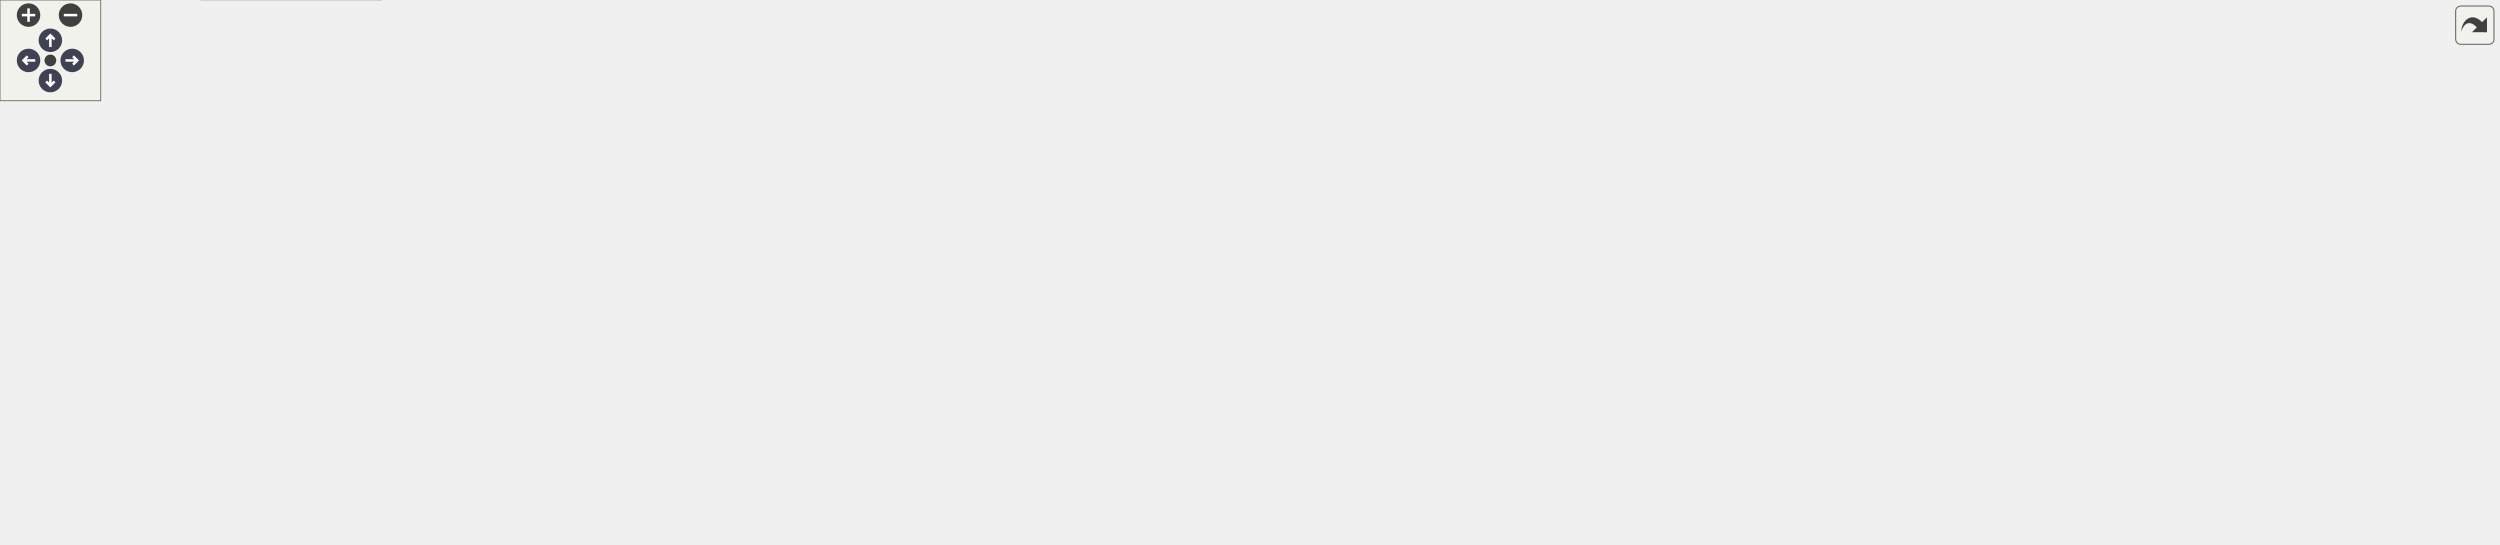
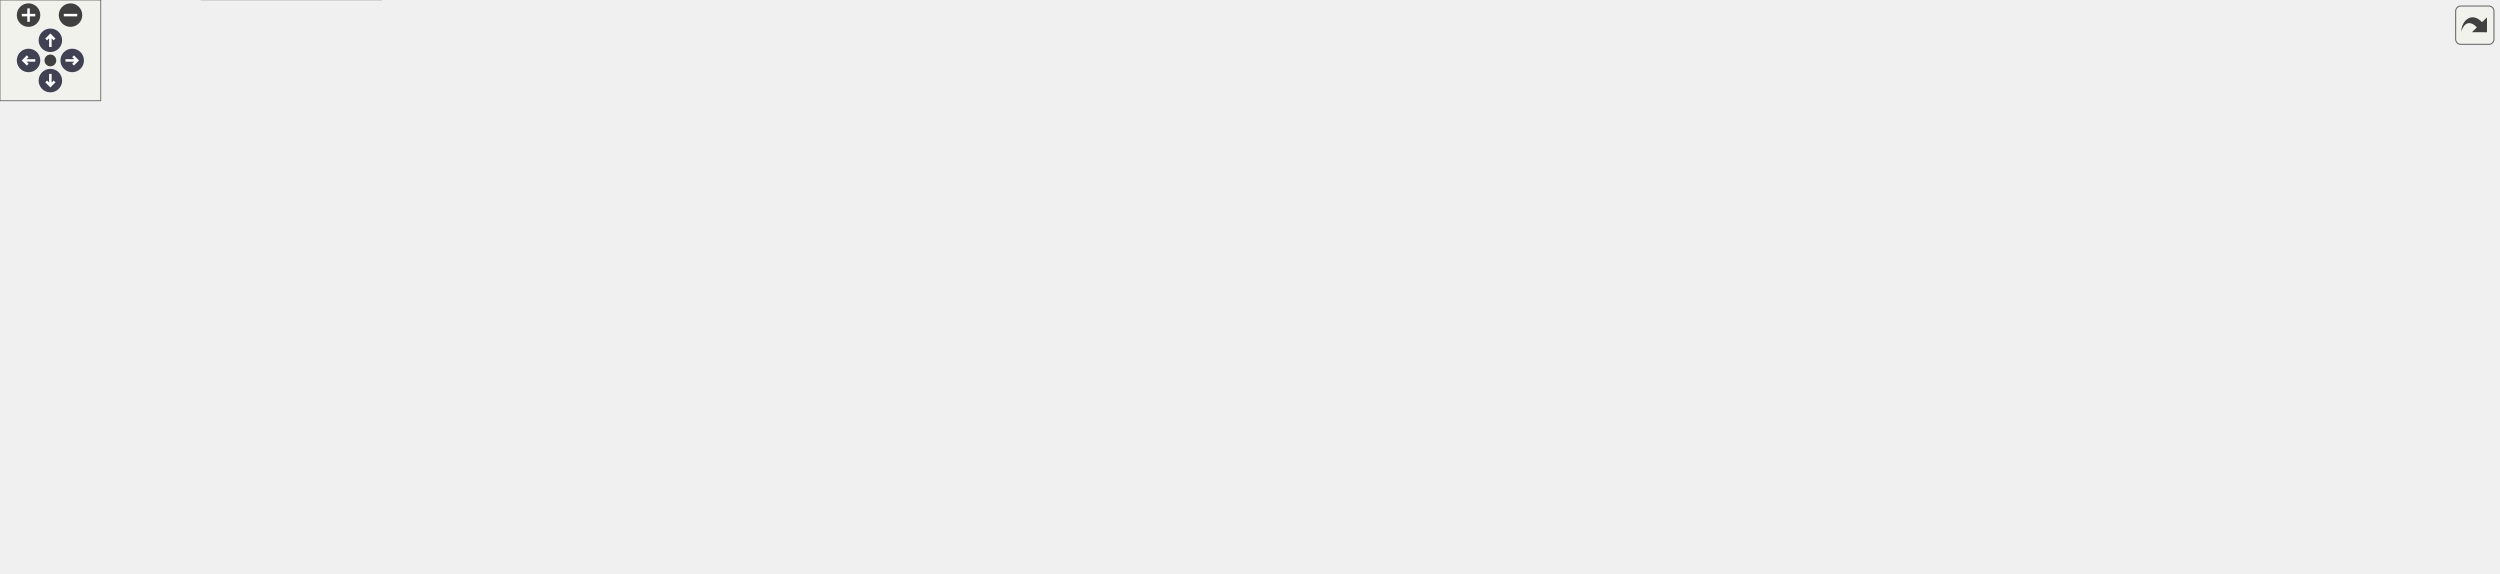
<svg xmlns="http://www.w3.org/2000/svg" xmlns:xlink="http://www.w3.org/1999/xlink" id="main" version="1.1" xml:space="preserve">
  <style type="text/css">
.node, .edge {opacity: 0.7;}
.node.selected, .edge.selected {opacity: 1;}
.edge:hover path { stroke: red; }
.edge:hover polygon { stroke: red; fill: red; }
</style>
  <defs>
    <circle id="rim" cx="0" cy="0" r="7" />
    <circle id="rim2" cx="0" cy="0" r="3.5" />
    <g id="zoomPlus">
      <use xlink:href="#rim" fill="#404040">
        <set attributeName="fill" to="#808080" begin="zoomplus.mouseover" end="zoomplus.mouseout" />
      </use>
      <path d="M-4,0h8M0,-4v8" fill="none" stroke="white" stroke-width="1.5" pointer-events="none" />
    </g>
    <g id="zoomMin">
      <use xlink:href="#rim" fill="#404040">
        <set attributeName="fill" to="#808080" begin="zoomminus.mouseover" end="zoomminus.mouseout" />
      </use>
      <path d="M-4,0h8" fill="none" stroke="white" stroke-width="1.5" pointer-events="none" />
    </g>
    <g id="arrowUp" transform="translate(30 24)">
      <use xlink:href="#rim" />
      <path pointer-events="none" fill="none" stroke="white" stroke-width="1.5" d="M0,-3.0v7 M-2.5,-0.5L0,-3.0L2.5,-0.5" />
    </g>
    <g id="arrowRight" transform="rotate(90) translate(36 -43)">
      <use xlink:href="#rim" />
      <path pointer-events="none" fill="none" stroke="white" stroke-width="1.5" d="M0,-3.0v7 M-2.5,-0.5L0,-3.0L2.5,-0.5" />
    </g>
    <g id="arrowDown" transform="rotate(180) translate(-30 -48)">
      <use xlink:href="#rim" />
      <path pointer-events="none" fill="none" stroke="white" stroke-width="1.5" d="M0,-3.0v7 M-2.5,-0.5L0,-3.0L2.5,-0.5" />
    </g>
    <g id="arrowLeft" transform="rotate(270) translate(-36 17)">
      <use xlink:href="#rim" />
      <path pointer-events="none" fill="none" stroke="white" stroke-width="1.5" d="M0,-3.0v7 M-2.5,-0.5L0,-3.0L2.5,-0.5" />
    </g>
    <g id="resetDef">
      <use xlink:href="#rim2" fill="#404040">
        <set attributeName="fill" to="#808080" begin="reset.mouseover" end="reset.mouseout" />
      </use>
    </g>
  </defs>
  <svg id="graph" class="graph">
    <g id="viewport">
      <g id="Node000001" class="node">
        <g id="a_Node000001">
          <a xlink:title=" ">
-             <polygon fill="#999999" stroke="#666666" points="1138,-132 1078,-132 1078,-113 1138,-113 1138,-132" />
-             <text text-anchor="middle" x="1108" y="-120" font-family="Helvetica,sans-Serif" font-size="10.00">HtspAxiL</text>
+             <polygon fill="#999999" stroke="#666666" points="1138,-110 1078,-110 1078,-91 1138,-91 1138,-110" />
+             <text text-anchor="middle" x="1108" y="-98" font-family="Helvetica,sans-Serif" font-size="10.00">HtspAxiL</text>
          </a>
        </g>
      </g>
      <g id="Node000019" class="node">
        <g id="a_Node000019">
          <a xlink:href="classHtspCore.html" target="_top" xlink:title=" ">
-             <polygon fill="white" stroke="#bfbfbf" points="1236,-132 1174,-132 1174,-113 1236,-113 1236,-132" />
-             <text text-anchor="middle" x="1205" y="-120" font-family="Helvetica,sans-Serif" font-size="10.00">HtspCore</text>
-           </a>
-         </g>
-       </g>
-       <g id="edge27_Node000001_Node000019" class="edge">
-         <g id="a_edge27_Node000001_Node000019">
-           <a xlink:title=" ">
-             <path fill="none" stroke="#63b8ff" d="M1148.2,-122.5C1156.76,-122.5 1165.7,-122.5 1173.84,-122.5" />
-             <polygon fill="#63b8ff" stroke="#63b8ff" points="1148.02,-119 1138.02,-122.5 1148.02,-126 1148.02,-119" />
+             <polygon fill="white" stroke="#bfbfbf" points="1236,-110 1174,-110 1174,-91 1236,-91 1236,-110" />
+             <text text-anchor="middle" x="1205" y="-98" font-family="Helvetica,sans-Serif" font-size="10.00">HtspCore</text>
+           </a>
+         </g>
+       </g>
+       <g id="edge28_Node000001_Node000019" class="edge">
+         <g id="a_edge28_Node000001_Node000019">
+           <a xlink:title=" ">
+             <path fill="none" stroke="#63b8ff" d="M1148.2,-100.5C1156.76,-100.5 1165.7,-100.5 1173.84,-100.5" />
+             <polygon fill="#63b8ff" stroke="#63b8ff" points="1148.02,-97 1138.02,-100.5 1148.02,-104 1148.02,-97" />
          </a>
        </g>
      </g>
      <g id="Node000002" class="node">
        <g id="a_Node000002">
-           <a xlink:href="classSyncClockFreq.html" target="_top" xlink:title=" ">
-             <polygon fill="white" stroke="#bfbfbf" points="865,-132 777,-132 777,-113 865,-113 865,-132" />
-             <text text-anchor="middle" x="821" y="-120" font-family="Helvetica,sans-Serif" font-size="10.00">SyncClockFreq</text>
+           <a xlink:href="classSynchronizerOneShot.html" target="_top" xlink:title=" ">
+             <polygon fill="white" stroke="#bfbfbf" points="528,-176 407,-176 407,-157 528,-157 528,-176" />
+             <text text-anchor="middle" x="467.5" y="-164" font-family="Helvetica,sans-Serif" font-size="10.00">SynchronizerOneShot</text>
          </a>
        </g>
      </g>
      <g id="edge1_Node000001_Node000002" class="edge">
        <g id="a_edge1_Node000001_Node000002">
          <a xlink:title=" ">
-             <path fill="none" stroke="#63b8ff" d="M875.3,-122.5C935.13,-122.5 1030.05,-122.5 1077.69,-122.5" />
-             <polygon fill="#63b8ff" stroke="#63b8ff" points="875.29,-119 865.29,-122.5 875.29,-126 875.29,-119" />
-           </a>
-         </g>
-       </g>
-       <g id="Node000003" class="node">
-         <g id="a_Node000003">
-           <a xlink:href="classSynchronizerFifo.html" target="_top" xlink:title=" ">
-             <polygon fill="white" stroke="#bfbfbf" points="516.5,-132 418.5,-132 418.5,-113 516.5,-113 516.5,-132" />
-             <text text-anchor="middle" x="467.5" y="-120" font-family="Helvetica,sans-Serif" font-size="10.00">SynchronizerFifo</text>
-           </a>
-         </g>
-       </g>
-       <g id="edge2_Node000002_Node000003" class="edge">
-         <g id="a_edge2_Node000002_Node000003">
-           <a xlink:title=" ">
-             <path fill="none" stroke="#63b8ff" d="M526.68,-122.5C597.08,-122.5 713.99,-122.5 776.85,-122.5" />
-             <polygon fill="#63b8ff" stroke="#63b8ff" points="526.64,-119 516.64,-122.5 526.64,-126 526.64,-119" />
+             <path fill="none" stroke="#63b8ff" d="M538.31,-173.9C648.21,-183.18 867.05,-191.99 1042,-138.5 1061.75,-132.46 1081.88,-119.4 1094.4,-110.29" />
+             <polygon fill="#63b8ff" stroke="#63b8ff" points="538.61,-170.41 528.34,-173.03 538,-177.39 538.61,-170.41" />
+           </a>
+         </g>
+       </g>
+       <g id="Node000015" class="node">
+         <g id="a_Node000015">
+           <a xlink:href="classSynchronizerOneShotCntVector.html" target="_top" xlink:title=" ">
+             <polygon fill="white" stroke="#bfbfbf" points="905,-129 737,-129 737,-110 905,-110 905,-129" />
+             <text text-anchor="middle" x="821" y="-117" font-family="Helvetica,sans-Serif" font-size="10.00">SynchronizerOneShotCntVector</text>
+           </a>
+         </g>
+       </g>
+       <g id="edge19_Node000015_Node000002" class="edge">
+         <g id="a_edge19_Node000015_Node000002">
+           <a xlink:title=" ">
+             <path fill="none" stroke="#63b8ff" d="M538.52,-158.78C584.71,-153.51 646.54,-146.12 701,-138.5 721.3,-135.66 743.5,-132.21 763.17,-129.03" />
+             <polygon fill="#63b8ff" stroke="#63b8ff" points="537.85,-155.33 528.31,-159.94 538.64,-162.29 537.85,-155.33" />
          </a>
        </g>
      </g>
      <g id="Node000016" class="node">
        <g id="a_Node000016">
          <a xlink:href="classSynchronizerOneShotCnt.html" target="_top" xlink:title=" ">
-             <polygon fill="white" stroke="#bfbfbf" points="701,-170 564,-170 564,-151 701,-151 701,-170" />
-             <text text-anchor="middle" x="632.5" y="-158" font-family="Helvetica,sans-Serif" font-size="10.00">SynchronizerOneShotCnt</text>
-           </a>
-         </g>
-       </g>
-       <g id="edge21_Node000016_Node000003" class="edge">
-         <g id="a_edge21_Node000016_Node000003">
-           <a xlink:title=" ">
-             <path fill="none" stroke="#63b8ff" d="M519.53,-134.4C542.44,-139.74 569.1,-145.95 590.66,-150.98" />
-             <polygon fill="#63b8ff" stroke="#63b8ff" points="520.17,-130.95 509.63,-132.09 518.58,-137.77 520.17,-130.95" />
+             <polygon fill="white" stroke="#bfbfbf" points="701,-129 564,-129 564,-110 701,-110 701,-129" />
+             <text text-anchor="middle" x="632.5" y="-117" font-family="Helvetica,sans-Serif" font-size="10.00">SynchronizerOneShotCnt</text>
+           </a>
+         </g>
+       </g>
+       <g id="edge21_Node000016_Node000002" class="edge">
+         <g id="a_edge21_Node000016_Node000002">
+           <a xlink:title=" ">
+             <path fill="none" stroke="#63b8ff" d="M511.14,-154.21C538.36,-146.36 573.12,-136.33 598.28,-129.08" />
+             <polygon fill="#63b8ff" stroke="#63b8ff" points="510.12,-150.86 501.49,-156.99 512.06,-157.58 510.12,-150.86" />
          </a>
        </g>
      </g>
      <g id="Node000017" class="node">
        <g id="a_Node000017">
          <a xlink:href="classSyncMinMax.html" target="_top" xlink:title=" ">
-             <polygon fill="white" stroke="#bfbfbf" points="672,-94 593,-94 593,-75 672,-75 672,-94" />
-             <text text-anchor="middle" x="632.5" y="-82" font-family="Helvetica,sans-Serif" font-size="10.00">SyncMinMax</text>
-           </a>
-         </g>
-       </g>
-       <g id="edge26_Node000017_Node000003" class="edge">
-         <g id="a_edge26_Node000017_Node000003">
-           <a xlink:title=" ">
-             <path fill="none" stroke="#63b8ff" d="M519.52,-110.61C543.23,-105.08 570.97,-98.61 592.9,-93.5" />
-             <polygon fill="#63b8ff" stroke="#63b8ff" points="518.58,-107.23 509.63,-112.91 520.17,-114.05 518.58,-107.23" />
-           </a>
-         </g>
-       </g>
-       <g id="Node000004" class="node">
-         <g id="a_Node000004">
-           <a xlink:href="classFifoAsync.html" target="_top" xlink:title=" ">
-             <polygon fill="white" stroke="#bfbfbf" points="351,-132 287,-132 287,-113 351,-113 351,-132" />
-             <text text-anchor="middle" x="319" y="-120" font-family="Helvetica,sans-Serif" font-size="10.00">FifoAsync</text>
-           </a>
-         </g>
-       </g>
-       <g id="edge3_Node000003_Node000004" class="edge">
-         <g id="a_edge3_Node000003_Node000004">
-           <a xlink:title=" ">
-             <path fill="none" stroke="#63b8ff" d="M361.15,-122.5C378.97,-122.5 399.94,-122.5 418.46,-122.5" />
-             <polygon fill="#63b8ff" stroke="#63b8ff" points="361.07,-119 351.07,-122.5 361.07,-126 361.07,-119" />
-           </a>
-         </g>
-       </g>
-       <g id="Node000005" class="node">
-         <g id="a_Node000005">
+             <polygon fill="white" stroke="#bfbfbf" points="672,-53 593,-53 593,-34 672,-34 672,-53" />
+             <text text-anchor="middle" x="632.5" y="-41" font-family="Helvetica,sans-Serif" font-size="10.00">SyncMinMax</text>
+           </a>
+         </g>
+       </g>
+       <g id="edge24_Node000017_Node000002" class="edge">
+         <g id="a_edge24_Node000017_Node000002">
+           <a xlink:title=" ">
+             <path fill="none" stroke="#63b8ff" d="M489.67,-150.53C524.02,-124.61 590.85,-74.17 618.77,-53.11" />
+             <polygon fill="#63b8ff" stroke="#63b8ff" points="487.16,-148.03 481.29,-156.85 491.38,-153.62 487.16,-148.03" />
+           </a>
+         </g>
+       </g>
+       <g id="Node000003" class="node">
+         <g id="a_Node000003">
          <a xlink:href="classRstSync.html" target="_top" xlink:title=" ">
            <polygon fill="white" stroke="#bfbfbf" points="201.5,-206 145.5,-206 145.5,-187 201.5,-187 201.5,-206" />
            <text text-anchor="middle" x="173.5" y="-194" font-family="Helvetica,sans-Serif" font-size="10.00">RstSync</text>
          </a>
        </g>
      </g>
-       <g id="edge4_Node000004_Node000005" class="edge">
-         <g id="a_edge4_Node000004_Node000005">
-           <a xlink:title=" ">
-             <path fill="none" stroke="#63b8ff" d="M211.36,-187.22C218.11,-184.84 224.93,-181.96 231,-178.5 249.6,-167.91 249.13,-158.29 267,-146.5 275.41,-140.95 285.31,-135.98 294.14,-132.02" />
-             <polygon fill="#63b8ff" stroke="#63b8ff" points="210.07,-183.96 201.62,-190.35 212.21,-190.63 210.07,-183.96" />
-           </a>
-         </g>
-       </g>
-       <g id="Node000014" class="node">
-         <g id="a_Node000014">
-           <a xlink:href="classSynchronizerOneShot.html" target="_top" xlink:title=" ">
-             <polygon fill="white" stroke="#bfbfbf" points="528,-170 407,-170 407,-151 528,-151 528,-170" />
-             <text text-anchor="middle" x="467.5" y="-158" font-family="Helvetica,sans-Serif" font-size="10.00">SynchronizerOneShot</text>
-           </a>
-         </g>
-       </g>
-       <g id="edge16_Node000014_Node000005" class="edge">
-         <g id="a_edge16_Node000014_Node000005">
-           <a xlink:title=" ">
-             <path fill="none" stroke="#63b8ff" d="M211.56,-189.47C228.43,-186.43 248.68,-183 267,-180.5 313.73,-174.12 366.89,-168.89 406.57,-165.38" />
-             <polygon fill="#63b8ff" stroke="#63b8ff" points="210.75,-186.06 201.54,-191.3 212.01,-192.94 210.75,-186.06" />
-           </a>
-         </g>
-       </g>
-       <g id="Node000006" class="node">
-         <g id="a_Node000006">
+       <g id="edge2_Node000002_Node000003" class="edge">
+         <g id="a_edge2_Node000002_Node000003">
+           <a xlink:title=" ">
+             <path fill="none" stroke="#63b8ff" d="M211.91,-192.66C261.16,-187.6 348.34,-178.64 406.77,-172.64" />
+             <polygon fill="#63b8ff" stroke="#63b8ff" points="211.3,-189.2 201.71,-193.7 212.01,-196.16 211.3,-189.2" />
+           </a>
+         </g>
+       </g>
+       <g id="Node000008" class="node">
+         <g id="a_Node000008">
+           <a xlink:href="classFifoAsync.html" target="_top" xlink:title=" ">
+             <polygon fill="white" stroke="#bfbfbf" points="351,-113 287,-113 287,-94 351,-94 351,-113" />
+             <text text-anchor="middle" x="319" y="-101" font-family="Helvetica,sans-Serif" font-size="10.00">FifoAsync</text>
+           </a>
+         </g>
+       </g>
+       <g id="edge9_Node000008_Node000003" class="edge">
+         <g id="a_edge9_Node000008_Node000003">
+           <a xlink:title=" ">
+             <path fill="none" stroke="#63b8ff" d="M211.32,-187.15C218.07,-184.78 224.9,-181.91 231,-178.5 263.37,-160.39 294.63,-129.01 309.3,-113.2" />
+             <polygon fill="#63b8ff" stroke="#63b8ff" points="210.03,-183.89 201.58,-190.28 212.17,-190.55 210.03,-183.89" />
+           </a>
+         </g>
+       </g>
+       <g id="Node000004" class="node">
+         <g id="a_Node000004">
          <a xlink:href="classSynchronizer.html" target="_top" xlink:title=" ">
            <polygon fill="white" stroke="#bfbfbf" points="80,-206 0,-206 0,-187 80,-187 80,-206" />
            <text text-anchor="middle" x="40" y="-194" font-family="Helvetica,sans-Serif" font-size="10.00">Synchronizer</text>
          </a>
        </g>
      </g>
-       <g id="edge7_Node000004_Node000006" class="edge">
-         <g id="a_edge7_Node000004_Node000006">
-           <a xlink:title=" ">
-             <path fill="none" stroke="#63b8ff" d="M45.56,-177.3C53.82,-147.37 74.4,-90.53 116,-66.5 160.26,-40.94 181.96,-52.08 231,-66.5 261.85,-75.57 292.09,-99.33 307.49,-112.81" />
-             <polygon fill="#63b8ff" stroke="#63b8ff" points="42.17,-176.44 43.06,-187 48.95,-178.19 42.17,-176.44" />
-           </a>
-         </g>
-       </g>
-       <g id="edge5_Node000005_Node000006" class="edge">
-         <g id="a_edge5_Node000005_Node000006">
+       <g id="edge3_Node000003_Node000004" class="edge">
+         <g id="a_edge3_Node000003_Node000004">
          <a xlink:title=" ">
            <path fill="none" stroke="#63b8ff" d="M90.24,-196.5C108.93,-196.5 129.52,-196.5 145.43,-196.5" />
            <polygon fill="#63b8ff" stroke="#63b8ff" points="90.1,-193 80.1,-196.5 90.1,-200 90.1,-193" />
          </a>
        </g>
      </g>
-       <g id="Node000015" class="node">
-         <g id="a_Node000015">
+       <g id="Node000005" class="node">
+         <g id="a_Node000005">
          <a xlink:href="classSynchronizerEdge.html" target="_top" xlink:title=" ">
-             <polygon fill="white" stroke="#bfbfbf" points="371,-208 267,-208 267,-189 371,-189 371,-208" />
-             <text text-anchor="middle" x="319" y="-196" font-family="Helvetica,sans-Serif" font-size="10.00">SynchronizerEdge</text>
-           </a>
-         </g>
-       </g>
-       <g id="edge18_Node000015_Node000006" class="edge">
-         <g id="a_edge18_Node000015_Node000006">
-           <a xlink:title=" ">
-             <path fill="none" stroke="#63b8ff" d="M57.37,-213.73C71.44,-227.2 93.05,-244.88 116,-252.5 164.51,-268.61 181.85,-266.51 231,-252.5 261.43,-243.82 291.6,-221.11 307.17,-208.07" />
-             <polygon fill="#63b8ff" stroke="#63b8ff" points="59.56,-210.96 50,-206.39 54.62,-215.92 59.56,-210.96" />
+             <polygon fill="white" stroke="#bfbfbf" points="371,-281 267,-281 267,-262 371,-262 371,-281" />
+             <text text-anchor="middle" x="319" y="-269" font-family="Helvetica,sans-Serif" font-size="10.00">SynchronizerEdge</text>
+           </a>
+         </g>
+       </g>
+       <g id="edge5_Node000005_Node000004" class="edge">
+         <g id="a_edge5_Node000005_Node000004">
+           <a xlink:title=" ">
+             <path fill="none" stroke="#63b8ff" d="M57.57,-213.16C71.76,-226.3 93.44,-243.81 116,-252.5 164.81,-271.3 224.97,-274.68 266.88,-274.21" />
+             <polygon fill="#63b8ff" stroke="#63b8ff" points="59.77,-210.42 50.13,-206.03 54.93,-215.48 59.77,-210.42" />
+           </a>
+         </g>
+       </g>
+       <g id="edge11_Node000008_Node000004" class="edge">
+         <g id="a_edge11_Node000008_Node000004">
+           <a xlink:title=" ">
+             <path fill="none" stroke="#63b8ff" d="M45.56,-177.3C53.82,-147.37 74.4,-90.53 116,-66.5 177.9,-30.75 266.75,-73.69 302.36,-94" />
+             <polygon fill="#63b8ff" stroke="#63b8ff" points="42.17,-176.44 43.06,-187 48.95,-178.19 42.17,-176.44" />
+           </a>
+         </g>
+       </g>
+       <g id="edge4_Node000002_Node000005" class="edge">
+         <g id="a_edge4_Node000002_Node000005">
+           <a xlink:title=" ">
+             <path fill="none" stroke="#63b8ff" d="M341.56,-256.05C372.21,-234.08 427.47,-194.47 452.95,-176.21" />
+             <polygon fill="#63b8ff" stroke="#63b8ff" points="339.35,-253.33 333.26,-262 343.43,-259.02 339.35,-253.33" />
+           </a>
+         </g>
+       </g>
+       <g id="Node000006" class="node">
+         <g id="a_Node000006">
+           <a xlink:href="classSyncClockFreq.html" target="_top" xlink:title=" ">
+             <polygon fill="white" stroke="#bfbfbf" points="865,-91 777,-91 777,-72 865,-72 865,-91" />
+             <text text-anchor="middle" x="821" y="-79" font-family="Helvetica,sans-Serif" font-size="10.00">SyncClockFreq</text>
+           </a>
+         </g>
+       </g>
+       <g id="edge6_Node000001_Node000006" class="edge">
+         <g id="a_edge6_Node000001_Node000006">
+           <a xlink:title=" ">
+             <path fill="none" stroke="#63b8ff" d="M875.3,-85.05C935.13,-89.04 1030.05,-95.37 1077.69,-98.55" />
+             <polygon fill="#63b8ff" stroke="#63b8ff" points="875.5,-81.56 865.29,-84.39 875.03,-88.54 875.5,-81.56" />
          </a>
        </g>
      </g>
      <g id="Node000007" class="node">
        <g id="a_Node000007">
+           <a xlink:href="classSynchronizerFifo.html" target="_top" xlink:title=" ">
+             <polygon fill="white" stroke="#bfbfbf" points="516.5,-111 418.5,-111 418.5,-92 516.5,-92 516.5,-111" />
+             <text text-anchor="middle" x="467.5" y="-99" font-family="Helvetica,sans-Serif" font-size="10.00">SynchronizerFifo</text>
+           </a>
+         </g>
+       </g>
+       <g id="edge7_Node000006_Node000007" class="edge">
+         <g id="a_edge7_Node000006_Node000007">
+           <a xlink:title=" ">
+             <path fill="none" stroke="#63b8ff" d="M526.68,-98.19C597.08,-94.18 713.99,-87.53 776.85,-83.96" />
+             <polygon fill="#63b8ff" stroke="#63b8ff" points="526.42,-94.7 516.64,-98.76 526.82,-101.69 526.42,-94.7" />
+           </a>
+         </g>
+       </g>
+       <g id="edge22_Node000016_Node000007" class="edge">
+         <g id="a_edge22_Node000016_Node000007">
+           <a xlink:title=" ">
+             <path fill="none" stroke="#63b8ff" d="M526.49,-107.9C538.6,-109.24 551.47,-110.66 563.89,-112.03" />
+             <polygon fill="#63b8ff" stroke="#63b8ff" points="526.85,-104.42 516.52,-106.8 526.08,-111.38 526.85,-104.42" />
+           </a>
+         </g>
+       </g>
+       <g id="edge27_Node000017_Node000007" class="edge">
+         <g id="a_edge27_Node000017_Node000007">
+           <a xlink:title=" ">
+             <path fill="none" stroke="#63b8ff" d="M504.72,-88.6C522.57,-82.25 544.41,-74.47 564,-67.5 577.36,-62.75 592.2,-57.47 604.57,-53.07" />
+             <polygon fill="#63b8ff" stroke="#63b8ff" points="503.5,-85.32 495.26,-91.97 505.85,-91.91 503.5,-85.32" />
+           </a>
+         </g>
+       </g>
+       <g id="edge8_Node000007_Node000008" class="edge">
+         <g id="a_edge8_Node000007_Node000008">
+           <a xlink:title=" ">
+             <path fill="none" stroke="#63b8ff" d="M361.15,-102.94C378.97,-102.7 399.94,-102.41 418.46,-102.16" />
+             <polygon fill="#63b8ff" stroke="#63b8ff" points="361.02,-99.44 351.07,-103.08 361.12,-106.44 361.02,-99.44" />
+           </a>
+         </g>
+       </g>
+       <g id="Node000009" class="node">
+         <g id="a_Node000009">
          <a xlink:href="classSynchronizerVector.html" target="_top" xlink:title=" ">
            <polygon fill="white" stroke="#bfbfbf" points="228.5,-243 118.5,-243 118.5,-224 228.5,-224 228.5,-243" />
            <text text-anchor="middle" x="173.5" y="-231" font-family="Helvetica,sans-Serif" font-size="10.00">SynchronizerVector</text>
          </a>
        </g>
      </g>
-       <g id="edge6_Node000004_Node000007" class="edge">
-         <g id="a_edge6_Node000004_Node000007">
-           <a xlink:title=" ">
-             <path fill="none" stroke="#63b8ff" d="M222.88,-219.98C225.7,-218.61 228.43,-217.12 231,-215.5 240.49,-209.51 289.63,-154.54 309.58,-132.04" />
-             <polygon fill="#63b8ff" stroke="#63b8ff" points="221.48,-216.77 213.66,-223.92 224.24,-223.21 221.48,-216.77" />
-           </a>
-         </g>
-       </g>
-       <g id="Node000012" class="node">
-         <g id="a_Node000012">
+       <g id="edge10_Node000008_Node000009" class="edge">
+         <g id="a_edge10_Node000008_Node000009">
+           <a xlink:title=" ">
+             <path fill="none" stroke="#63b8ff" d="M223.98,-219.77C226.42,-218.47 228.78,-217.05 231,-215.5 271.38,-187.31 301.77,-134.81 313.13,-113.19" />
+             <polygon fill="#63b8ff" stroke="#63b8ff" points="222.44,-216.62 214.83,-223.99 225.37,-222.98 222.44,-216.62" />
+           </a>
+         </g>
+       </g>
+       <g id="Node000014" class="node">
+         <g id="a_Node000014">
          <a xlink:href="classSyncStatusVector.html" target="_top" xlink:title=" ">
-             <polygon fill="white" stroke="#bfbfbf" points="1042,-189 941,-189 941,-170 1042,-170 1042,-189" />
-             <text text-anchor="middle" x="991.5" y="-177" font-family="Helvetica,sans-Serif" font-size="10.00">SyncStatusVector</text>
-           </a>
-         </g>
-       </g>
-       <g id="edge13_Node000012_Node000007" class="edge">
-         <g id="a_edge13_Node000012_Node000007">
-           <a xlink:title=" ">
-             <path fill="none" stroke="#63b8ff" d="M238.9,-234.54C298.06,-235.41 388.19,-236.5 466.5,-236.5 466.5,-236.5 466.5,-236.5 633.5,-236.5 752.44,-236.5 890.91,-205.27 954.82,-189.04" />
-             <polygon fill="#63b8ff" stroke="#63b8ff" points="238.64,-231.04 228.58,-234.39 238.53,-238.04 238.64,-231.04" />
-           </a>
-         </g>
-       </g>
-       <g id="Node000008" class="node">
-         <g id="a_Node000008">
+             <polygon fill="white" stroke="#bfbfbf" points="1042,-129 941,-129 941,-110 1042,-110 1042,-129" />
+             <text text-anchor="middle" x="991.5" y="-117" font-family="Helvetica,sans-Serif" font-size="10.00">SyncStatusVector</text>
+           </a>
+         </g>
+       </g>
+       <g id="edge17_Node000014_Node000009" class="edge">
+         <g id="a_edge17_Node000014_Node000009">
+           <a xlink:title=" ">
+             <path fill="none" stroke="#63b8ff" d="M238.82,-227.09C366.4,-213.94 660.34,-181.51 905,-138.5 920.13,-135.84 936.63,-132.32 951.06,-129.04" />
+             <polygon fill="#63b8ff" stroke="#63b8ff" points="238.41,-223.61 228.82,-228.11 239.13,-230.58 238.41,-223.61" />
+           </a>
+         </g>
+       </g>
+       <g id="Node000010" class="node">
+         <g id="a_Node000010">
          <a xlink:href="classFifoWrFsm.html" target="_top" xlink:title=" ">
            <polygon fill="white" stroke="#bfbfbf" points="208,-95 139,-95 139,-76 208,-76 208,-95" />
            <text text-anchor="middle" x="173.5" y="-83" font-family="Helvetica,sans-Serif" font-size="10.00">FifoWrFsm</text>
          </a>
        </g>
      </g>
-       <g id="edge8_Node000004_Node000008" class="edge">
-         <g id="a_edge8_Node000004_Node000008">
-           <a xlink:title=" ">
-             <path fill="none" stroke="#63b8ff" d="M217.96,-96.71C240.06,-102.4 266.42,-109.2 286.53,-114.39" />
-             <polygon fill="#63b8ff" stroke="#63b8ff" points="218.7,-93.28 208.14,-94.17 216.95,-100.06 218.7,-93.28" />
-           </a>
-         </g>
-       </g>
-       <g id="Node000009" class="node">
-         <g id="a_Node000009">
+       <g id="edge12_Node000008_Node000010" class="edge">
+         <g id="a_edge12_Node000008_Node000010">
+           <a xlink:title=" ">
+             <path fill="none" stroke="#63b8ff" d="M218.26,-90.99C240.3,-93.75 266.51,-97.04 286.53,-99.55" />
+             <polygon fill="#63b8ff" stroke="#63b8ff" points="218.5,-87.49 208.14,-89.72 217.63,-94.44 218.5,-87.49" />
+           </a>
+         </g>
+       </g>
+       <g id="Node000011" class="node">
+         <g id="a_Node000011">
          <a xlink:href="classFifoRdFsm.html" target="_top" xlink:title=" ">
            <polygon fill="white" stroke="#bfbfbf" points="207.5,-169 139.5,-169 139.5,-150 207.5,-150 207.5,-169" />
            <text text-anchor="middle" x="173.5" y="-157" font-family="Helvetica,sans-Serif" font-size="10.00">FifoRdFsm</text>
          </a>
        </g>
      </g>
-       <g id="edge9_Node000004_Node000009" class="edge">
-         <g id="a_edge9_Node000004_Node000009">
-           <a xlink:title=" ">
-             <path fill="none" stroke="#63b8ff" d="M217.67,-148.37C239.95,-142.62 266.62,-135.75 286.86,-130.53" />
-             <polygon fill="#63b8ff" stroke="#63b8ff" points="216.59,-145.03 207.78,-150.92 218.34,-151.81 216.59,-145.03" />
-           </a>
-         </g>
-       </g>
-       <g id="Node000010" class="node">
-         <g id="a_Node000010">
+       <g id="edge13_Node000008_Node000011" class="edge">
+         <g id="a_edge13_Node000008_Node000011">
+           <a xlink:title=" ">
+             <path fill="none" stroke="#63b8ff" d="M216.03,-146.81C221.1,-145.1 226.19,-143.31 231,-141.5 254.29,-132.73 280.38,-121.09 297.85,-113.01" />
+             <polygon fill="#63b8ff" stroke="#63b8ff" points="214.78,-143.54 206.37,-149.98 216.97,-150.19 214.78,-143.54" />
+           </a>
+         </g>
+       </g>
+       <g id="Node000012" class="node">
+         <g id="a_Node000012">
          <a xlink:href="classSimpleDualPortRam.html" target="_top" xlink:title=" ">
            <polygon fill="white" stroke="#bfbfbf" points="231,-132 116,-132 116,-113 231,-113 231,-132" />
            <text text-anchor="middle" x="173.5" y="-120" font-family="Helvetica,sans-Serif" font-size="10.00">SimpleDualPortRam</text>
          </a>
        </g>
      </g>
-       <g id="edge10_Node000004_Node000010" class="edge">
-         <g id="a_edge10_Node000004_Node000010">
-           <a xlink:title=" ">
-             <path fill="none" stroke="#63b8ff" d="M241.54,-122.5C257.38,-122.5 273.52,-122.5 286.87,-122.5" />
-             <polygon fill="#63b8ff" stroke="#63b8ff" points="241.22,-119 231.21,-122.5 241.21,-126 241.22,-119" />
-           </a>
-         </g>
-       </g>
-       <g id="Node000011" class="node">
-         <g id="a_Node000011">
+       <g id="edge14_Node000008_Node000012" class="edge">
+         <g id="a_edge14_Node000008_Node000012">
+           <a xlink:title=" ">
+             <path fill="none" stroke="#63b8ff" d="M241.54,-113.62C257.38,-111.53 273.52,-109.39 286.87,-107.62" />
+             <polygon fill="#63b8ff" stroke="#63b8ff" points="240.67,-110.21 231.21,-114.99 241.59,-117.15 240.67,-110.21" />
+           </a>
+         </g>
+       </g>
+       <g id="Node000013" class="node">
+         <g id="a_Node000013">
          <a xlink:href="classFifoOutputPipeline.html" target="_top" xlink:title=" ">
            <polygon fill="white" stroke="#bfbfbf" points="227,-19 120,-19 120,0 227,0 227,-19" />
            <text text-anchor="middle" x="173.5" y="-7" font-family="Helvetica,sans-Serif" font-size="10.00">FifoOutputPipeline</text>
          </a>
        </g>
      </g>
-       <g id="edge11_Node000004_Node000011" class="edge">
-         <g id="a_edge11_Node000004_Node000011">
-           <a xlink:title=" ">
-             <path fill="none" stroke="#63b8ff" d="M212.32,-23.1C218.79,-26.1 225.26,-29.58 231,-33.5 265.26,-56.9 297.07,-95.26 310.83,-112.98" />
-             <polygon fill="#63b8ff" stroke="#63b8ff" points="213.5,-19.79 202.93,-19.03 210.72,-26.22 213.5,-19.79" />
+       <g id="edge15_Node000008_Node000013" class="edge">
+         <g id="a_edge15_Node000008_Node000013">
+           <a xlink:title=" ">
+             <path fill="none" stroke="#63b8ff" d="M210.46,-23.01C217.45,-26.12 224.59,-29.66 231,-33.5 261.27,-51.63 292.47,-79.36 307.98,-93.88" />
+             <polygon fill="#63b8ff" stroke="#63b8ff" points="211.69,-19.73 201.11,-19.04 208.95,-26.17 211.69,-19.73" />
          </a>
        </g>
      </g>
      <g id="Node000018" class="node">
        <g id="a_Node000018">
          <a xlink:href="classDspComparator.html" target="_top" xlink:title=" ">
-             <polygon fill="white" stroke="#bfbfbf" points="514,-76 421,-76 421,-57 514,-57 514,-76" />
-             <text text-anchor="middle" x="467.5" y="-64" font-family="Helvetica,sans-Serif" font-size="10.00">DspComparator</text>
-           </a>
-         </g>
-       </g>
-       <g id="edge25_Node000018_Node000011" class="edge">
-         <g id="a_edge25_Node000018_Node000011">
-           <a xlink:title=" ">
-             <path fill="none" stroke="#63b8ff" d="M233.38,-20.99C288.69,-31.79 370.3,-47.72 420.84,-57.59" />
-             <polygon fill="#63b8ff" stroke="#63b8ff" points="233.86,-17.52 223.37,-19.04 232.52,-24.39 233.86,-17.52" />
-           </a>
-         </g>
-       </g>
-       <g id="edge12_Node000001_Node000012" class="edge">
-         <g id="a_edge12_Node000001_Node000012">
-           <a xlink:title=" ">
-             <path fill="none" stroke="#63b8ff" d="M1020.7,-165.46C1041.56,-155.08 1069.42,-141.21 1087.77,-132.07" />
-             <polygon fill="#63b8ff" stroke="#63b8ff" points="1019.06,-162.37 1011.66,-169.96 1022.18,-168.64 1019.06,-162.37" />
-           </a>
-         </g>
-       </g>
-       <g id="Node000013" class="node">
-         <g id="a_Node000013">
-           <a xlink:href="classSynchronizerOneShotCntVector.html" target="_top" xlink:title=" ">
-             <polygon fill="white" stroke="#bfbfbf" points="905,-189 737,-189 737,-170 905,-170 905,-189" />
-             <text text-anchor="middle" x="821" y="-177" font-family="Helvetica,sans-Serif" font-size="10.00">SynchronizerOneShotCntVector</text>
-           </a>
-         </g>
-       </g>
-       <g id="edge14_Node000012_Node000013" class="edge">
-         <g id="a_edge14_Node000012_Node000013">
-           <a xlink:title=" ">
-             <path fill="none" stroke="#63b8ff" d="M915.46,-179.5C924.12,-179.5 932.64,-179.5 940.66,-179.5" />
-             <polygon fill="#63b8ff" stroke="#63b8ff" points="915.26,-176 905.26,-179.5 915.26,-183 915.26,-176" />
-           </a>
-         </g>
-       </g>
-       <g id="edge15_Node000013_Node000014" class="edge">
-         <g id="a_edge15_Node000013_Node000014">
-           <a xlink:title=" ">
-             <path fill="none" stroke="#63b8ff" d="M517.3,-172.12C532.2,-175.16 548.69,-177.99 564,-179.5 621.5,-185.16 686.62,-185.08 736.79,-183.62" />
-             <polygon fill="#63b8ff" stroke="#63b8ff" points="517.78,-168.65 507.27,-170.01 516.33,-175.5 517.78,-168.65" />
-           </a>
-         </g>
-       </g>
-       <g id="edge20_Node000016_Node000014" class="edge">
-         <g id="a_edge20_Node000016_Node000014">
-           <a xlink:title=" ">
-             <path fill="none" stroke="#63b8ff" d="M538.41,-160.5C546.81,-160.5 555.38,-160.5 563.75,-160.5" />
-             <polygon fill="#63b8ff" stroke="#63b8ff" points="538.27,-157 528.27,-160.5 538.27,-164 538.27,-157" />
-           </a>
-         </g>
-       </g>
-       <g id="edge23_Node000017_Node000014" class="edge">
-         <g id="a_edge23_Node000017_Node000014">
-           <a xlink:title=" ">
-             <path fill="none" stroke="#63b8ff" d="M512,-147.69C517.45,-145.77 522.89,-143.7 528,-141.5 560.6,-127.48 596.41,-106.38 616.2,-94.17" />
-             <polygon fill="#63b8ff" stroke="#63b8ff" points="510.64,-144.46 502.28,-150.97 512.87,-151.1 510.64,-144.46" />
-           </a>
-         </g>
-       </g>
-       <g id="edge17_Node000014_Node000015" class="edge">
-         <g id="a_edge17_Node000014_Node000015">
-           <a xlink:title=" ">
-             <path fill="none" stroke="#63b8ff" d="M366.7,-186.39C387.1,-181.1 410.68,-174.98 429.8,-170.02" />
-             <polygon fill="#63b8ff" stroke="#63b8ff" points="365.77,-183.01 356.97,-188.91 367.53,-189.79 365.77,-183.01" />
-           </a>
-         </g>
-       </g>
-       <g id="edge19_Node000013_Node000016" class="edge">
-         <g id="a_edge19_Node000013_Node000016">
-           <a xlink:title=" ">
-             <path fill="none" stroke="#63b8ff" d="M711.25,-168.42C719.67,-169.28 728.25,-170.15 736.73,-171.02" />
-             <polygon fill="#63b8ff" stroke="#63b8ff" points="711.4,-164.92 701.09,-167.39 710.69,-171.88 711.4,-164.92" />
-           </a>
-         </g>
-       </g>
-       <g id="edge22_Node000001_Node000017" class="edge">
-         <g id="a_edge22_Node000001_Node000017">
-           <a xlink:title=" ">
-             <path fill="none" stroke="#63b8ff" d="M682.23,-87.56C736.6,-91.05 827.14,-97.11 905,-103.5 966.61,-108.55 1038.68,-115.61 1077.92,-119.54" />
-             <polygon fill="#63b8ff" stroke="#63b8ff" points="682.39,-84.06 672.19,-86.92 681.94,-91.05 682.39,-84.06" />
-           </a>
-         </g>
-       </g>
-       <g id="edge24_Node000017_Node000018" class="edge">
-         <g id="a_edge24_Node000017_Node000018">
-           <a xlink:title=" ">
-             <path fill="none" stroke="#63b8ff" d="M524.47,-72.68C547.02,-75.17 572.47,-77.98 592.89,-80.24" />
-             <polygon fill="#63b8ff" stroke="#63b8ff" points="524.66,-69.18 514.34,-71.56 523.89,-76.14 524.66,-69.18" />
+             <polygon fill="white" stroke="#bfbfbf" points="514,-45 421,-45 421,-26 514,-26 514,-45" />
+             <text text-anchor="middle" x="467.5" y="-33" font-family="Helvetica,sans-Serif" font-size="10.00">DspComparator</text>
+           </a>
+         </g>
+       </g>
+       <g id="edge26_Node000018_Node000013" class="edge">
+         <g id="a_edge26_Node000018_Node000013">
+           <a xlink:title=" ">
+             <path fill="none" stroke="#63b8ff" d="M237.04,-15.07C292.16,-19.98 371.17,-27.01 420.62,-31.42" />
+             <polygon fill="#63b8ff" stroke="#63b8ff" points="237.31,-11.58 227.04,-14.18 236.69,-18.55 237.31,-11.58" />
+           </a>
+         </g>
+       </g>
+       <g id="edge16_Node000001_Node000014" class="edge">
+         <g id="a_edge16_Node000001_Node000014">
+           <a xlink:title=" ">
+             <path fill="none" stroke="#63b8ff" d="M1052.13,-109.6C1061.07,-108.12 1069.92,-106.65 1077.83,-105.34" />
+             <polygon fill="#63b8ff" stroke="#63b8ff" points="1051.35,-106.19 1042.06,-111.28 1052.49,-113.09 1051.35,-106.19" />
+           </a>
+         </g>
+       </g>
+       <g id="edge18_Node000014_Node000015" class="edge">
+         <g id="a_edge18_Node000014_Node000015">
+           <a xlink:title=" ">
+             <path fill="none" stroke="#63b8ff" d="M915.46,-119.5C924.12,-119.5 932.64,-119.5 940.66,-119.5" />
+             <polygon fill="#63b8ff" stroke="#63b8ff" points="915.26,-116 905.26,-119.5 915.26,-123 915.26,-116" />
+           </a>
+         </g>
+       </g>
+       <g id="edge20_Node000015_Node000016" class="edge">
+         <g id="a_edge20_Node000015_Node000016">
+           <a xlink:title=" ">
+             <path fill="none" stroke="#63b8ff" d="M711.25,-119.5C719.67,-119.5 728.25,-119.5 736.73,-119.5" />
+             <polygon fill="#63b8ff" stroke="#63b8ff" points="711.09,-116 701.09,-119.5 711.09,-123 711.09,-116" />
+           </a>
+         </g>
+       </g>
+       <g id="edge23_Node000001_Node000017" class="edge">
+         <g id="a_edge23_Node000001_Node000017">
+           <a xlink:title=" ">
+             <path fill="none" stroke="#63b8ff" d="M682.35,-45.39C736.82,-47.86 827.45,-53.02 905,-62.5 966.36,-70 981.33,-74.66 1042,-86.5 1053.78,-88.8 1066.72,-91.54 1077.93,-93.99" />
+             <polygon fill="#63b8ff" stroke="#63b8ff" points="682.43,-41.89 672.29,-44.95 682.12,-48.89 682.43,-41.89" />
+           </a>
+         </g>
+       </g>
+       <g id="edge25_Node000017_Node000018" class="edge">
+         <g id="a_edge25_Node000017_Node000018">
+           <a xlink:title=" ">
+             <path fill="none" stroke="#63b8ff" d="M524.47,-38.25C547.02,-39.35 572.47,-40.6 592.89,-41.61" />
+             <polygon fill="#63b8ff" stroke="#63b8ff" points="524.5,-34.74 514.34,-37.75 524.15,-41.74 524.5,-34.74" />
          </a>
        </g>
      </g>
      <g id="Node000020" class="node">
        <g id="a_Node000020">
          <a xlink:href="classHtspCoreTb.html" target="_top" xlink:title=" ">
-             <polygon fill="white" stroke="#bfbfbf" points="1351,-151 1277,-151 1277,-132 1351,-132 1351,-151" />
-             <text text-anchor="middle" x="1314" y="-139" font-family="Helvetica,sans-Serif" font-size="10.00">HtspCoreTb</text>
-           </a>
-         </g>
-       </g>
-       <g id="edge28_Node000019_Node000020" class="edge">
-         <g id="a_edge28_Node000019_Node000020">
-           <a xlink:title=" ">
-             <path fill="none" stroke="#63b8ff" d="M1246.21,-129.64C1256.21,-131.42 1266.88,-133.31 1276.68,-135.05" />
-             <polygon fill="#63b8ff" stroke="#63b8ff" points="1246.55,-126.15 1236.09,-127.84 1245.32,-133.04 1246.55,-126.15" />
+             <polygon fill="white" stroke="#bfbfbf" points="1351,-129 1277,-129 1277,-110 1351,-110 1351,-129" />
+             <text text-anchor="middle" x="1314" y="-117" font-family="Helvetica,sans-Serif" font-size="10.00">HtspCoreTb</text>
+           </a>
+         </g>
+       </g>
+       <g id="edge29_Node000019_Node000020" class="edge">
+         <g id="a_edge29_Node000019_Node000020">
+           <a xlink:title=" ">
+             <path fill="none" stroke="#63b8ff" d="M1246.21,-107.64C1256.21,-109.42 1266.88,-111.31 1276.68,-113.05" />
+             <polygon fill="#63b8ff" stroke="#63b8ff" points="1246.55,-104.15 1236.09,-105.84 1245.32,-111.04 1246.55,-104.15" />
          </a>
        </g>
      </g>
      <g id="Node000021" class="node">
        <g id="a_Node000021">
          <a xlink:href="classHtspCaui4Gty.html" target="_top" xlink:title=" ">
-             <polygon fill="white" stroke="#bfbfbf" points="1356,-114 1272,-114 1272,-95 1356,-95 1356,-114" />
-             <text text-anchor="middle" x="1314" y="-102" font-family="Helvetica,sans-Serif" font-size="10.00">HtspCaui4Gty</text>
-           </a>
-         </g>
-       </g>
-       <g id="edge29_Node000019_Node000021" class="edge">
-         <g id="a_edge29_Node000019_Node000021">
-           <a xlink:title=" ">
-             <path fill="none" stroke="#63b8ff" d="M1246.1,-115.75C1254.55,-114.33 1263.47,-112.83 1271.96,-111.4" />
-             <polygon fill="#63b8ff" stroke="#63b8ff" points="1245.37,-112.33 1236.09,-117.44 1246.53,-119.23 1245.37,-112.33" />
+             <polygon fill="white" stroke="#bfbfbf" points="1356,-92 1272,-92 1272,-73 1356,-73 1356,-92" />
+             <text text-anchor="middle" x="1314" y="-80" font-family="Helvetica,sans-Serif" font-size="10.00">HtspCaui4Gty</text>
+           </a>
+         </g>
+       </g>
+       <g id="edge30_Node000019_Node000021" class="edge">
+         <g id="a_edge30_Node000019_Node000021">
+           <a xlink:title=" ">
+             <path fill="none" stroke="#63b8ff" d="M1246.1,-93.75C1254.55,-92.33 1263.47,-90.83 1271.96,-89.4" />
+             <polygon fill="#63b8ff" stroke="#63b8ff" points="1245.37,-90.33 1236.09,-95.44 1246.53,-97.23 1245.37,-90.33" />
          </a>
        </g>
      </g>
      <g id="Node000022" class="node">
        <g id="a_Node000022">
          <a xlink:href="classHtspCaui4GtyTb.html" target="_top" xlink:title=" ">
-             <polygon fill="white" stroke="#bfbfbf" points="1488,-114 1392,-114 1392,-95 1488,-95 1488,-114" />
-             <text text-anchor="middle" x="1440" y="-102" font-family="Helvetica,sans-Serif" font-size="10.00">HtspCaui4GtyTb</text>
-           </a>
-         </g>
-       </g>
-       <g id="edge30_Node000021_Node000022" class="edge">
-         <g id="a_edge30_Node000021_Node000022">
-           <a xlink:title=" ">
-             <path fill="none" stroke="#63b8ff" d="M1366.41,-104.5C1374.85,-104.5 1383.56,-104.5 1391.89,-104.5" />
-             <polygon fill="#63b8ff" stroke="#63b8ff" points="1366.29,-101 1356.29,-104.5 1366.29,-108 1366.29,-101" />
+             <polygon fill="white" stroke="#bfbfbf" points="1488,-92 1392,-92 1392,-73 1488,-73 1488,-92" />
+             <text text-anchor="middle" x="1440" y="-80" font-family="Helvetica,sans-Serif" font-size="10.00">HtspCaui4GtyTb</text>
+           </a>
+         </g>
+       </g>
+       <g id="edge31_Node000021_Node000022" class="edge">
+         <g id="a_edge31_Node000021_Node000022">
+           <a xlink:title=" ">
+             <path fill="none" stroke="#63b8ff" d="M1366.41,-82.5C1374.85,-82.5 1383.56,-82.5 1391.89,-82.5" />
+             <polygon fill="#63b8ff" stroke="#63b8ff" points="1366.29,-79 1356.29,-82.5 1366.29,-86 1366.29,-79" />
          </a>
        </g>
      </g>
    </g>
  </svg>
  <g id="navigator" transform="translate(0 0)" fill="#404254">
    <rect fill="#f2f5e9" fill-opacity="0.5" stroke="#606060" stroke-width=".5" x="0" y="0" width="60" height="60" />
    <use id="zoomplus" xlink:href="#zoomPlus" x="17" y="9" />
    <use id="zoomminus" xlink:href="#zoomMin" x="42" y="9" />
    <use id="reset" xlink:href="#resetDef" x="30" y="36" />
    <use id="arrowup" xlink:href="#arrowUp" x="0" y="0" />
    <use id="arrowright" xlink:href="#arrowRight" x="0" y="0" />
    <use id="arrowdown" xlink:href="#arrowDown" x="0" y="0" />
    <use id="arrowleft" xlink:href="#arrowLeft" x="0" y="0" />
  </g>
  <svg viewBox="0 0 15 15" width="100%" height="30px" preserveAspectRatio="xMaxYMin meet">
    <g id="arrow_out" transform="scale(0.3 0.3)">
      <a xlink:href="classHtspAxiL__inherit__graph_org.svg" target="_base">
        <rect id="button" ry="5" rx="5" y="6" x="6" height="38" width="38" fill="#f2f5e9" fill-opacity="0.5" stroke="#606060" stroke-width="1.0" />
        <path id="arrow" d="M 11.5,31.437 C 11.94,20.098 22.043,11.323 32.159,21.979 L 37.069,17.246 C 37.069,17.246 37.088,32 37.088,32 L 22.16,31.978 C 22.16,31.978 26.998,27.14 26.998,27.14 C 18.529,18.264 13.292,25.23 11.5,31.437 z" style="fill:#404040;" />
      </a>
    </g>
  </svg>
  <style type="text/css">

[data-mouse-over-selected='false'] { opacity: 0.7; }
[data-mouse-over-selected='true']  { opacity: 1.0; }

</style>
</svg>
